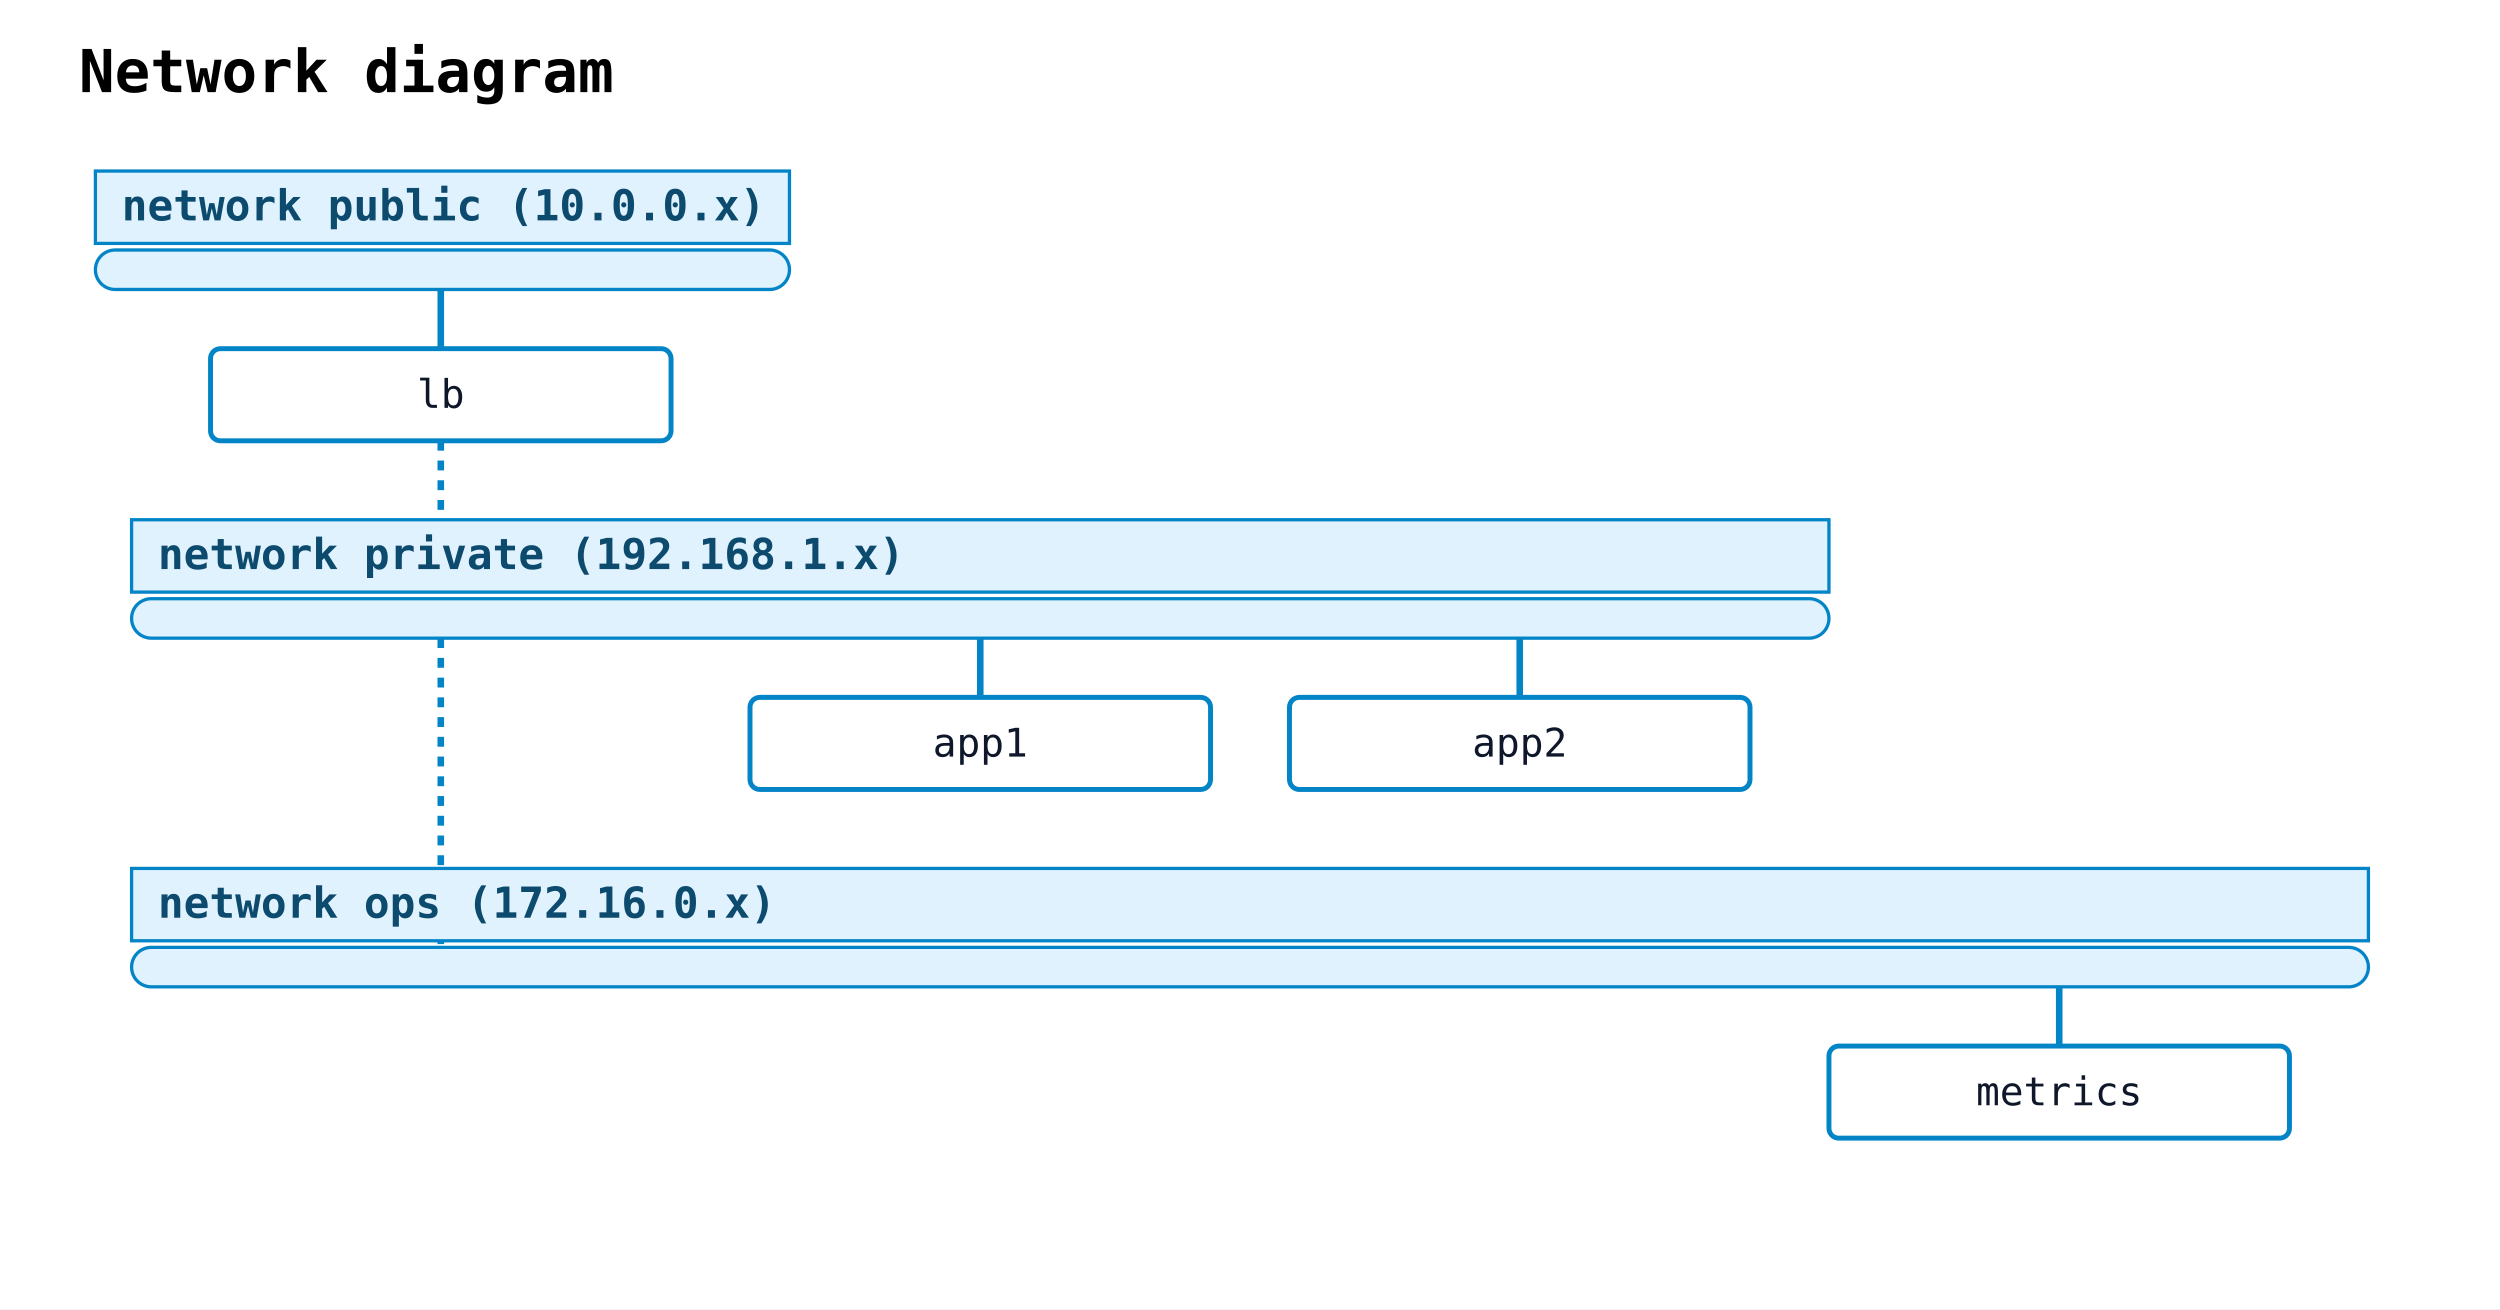
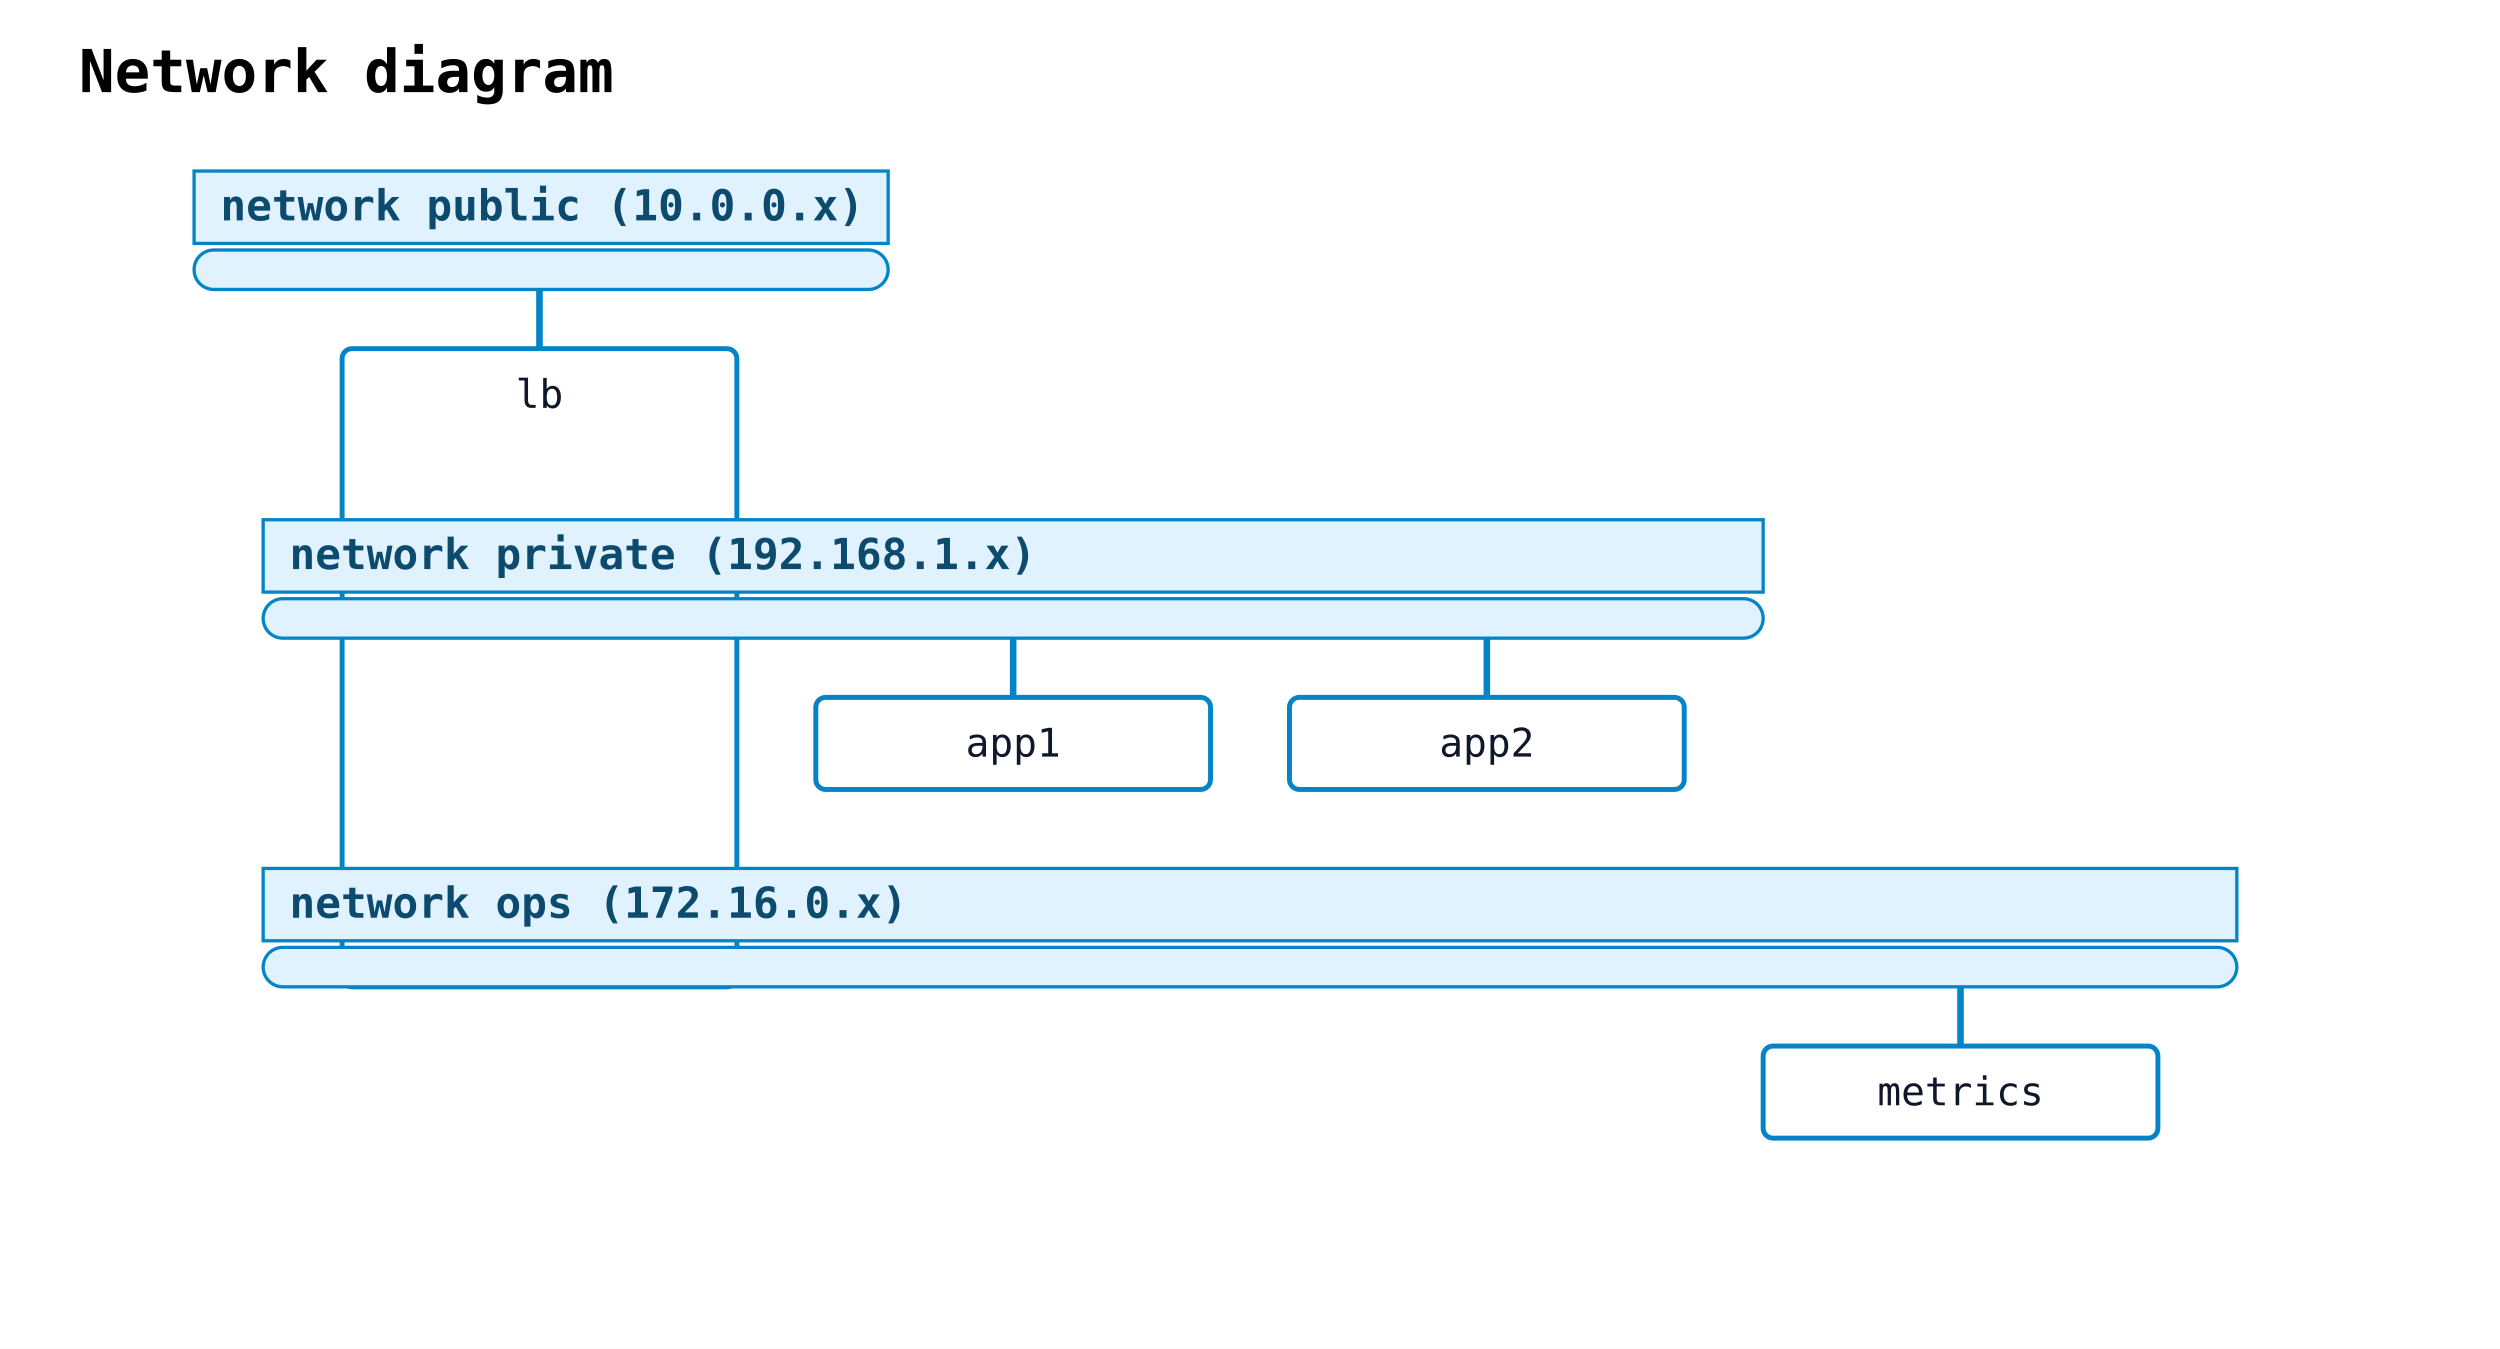
- <svg xmlns="http://www.w3.org/2000/svg" width="760" height="398" viewBox="0 0 760 398">
+ <svg xmlns="http://www.w3.org/2000/svg" width="760" height="410" viewBox="0 0 760 410">
  <rect width="100%" height="100%" fill="white" />
  <text x="24" y="28" font-family="monospace" font-size="18" font-weight="600">Network diagram</text>
-   <rect class="nwdiag-network" data-nwdiag-style="solid" data-nwdiag-shape="swimlane" x="29" y="52" width="211" height="22" fill="#e0f2fe" stroke="#0284c7" stroke-width="1" />
-   <text x="37" y="67" font-family="monospace" font-size="13" font-weight="600" fill="#0c4a6e">network public (10.0.0.x)</text>
-   <rect class="nwdiag-network" data-nwdiag-style="solid" data-nwdiag-shape="swimlane" x="29" y="76" width="211" height="12" rx="6" ry="6" fill="#e0f2fe" stroke="#0284c7" stroke-width="1" />
-   <line class="nwdiag-connector" data-nwdiag-network="public" data-nwdiag-node="lb" x1="134" y1="88" x2="134" y2="106" stroke="#0284c7" stroke-width="2" />
-   <line class="nwdiag-jump-line" data-nwdiag-node="lb" x1="134" y1="134" x2="134" y2="300" stroke="#0284c7" stroke-width="2" stroke-dasharray="3 3" />
-   <rect class="nwdiag-node nwdiag-shared-node" data-nwdiag-name="lb" data-nwdiag-addresses="" data-nwdiag-shape="box" data-nwdiag-style="solid" x="64" y="106" width="140" height="28" rx="3" ry="3" fill="white" stroke="#0284c7" stroke-width="1.5" />
-   <text x="134" y="124" text-anchor="middle" font-family="monospace" font-size="12" fill="#0f172a">lb</text>
-   <rect class="nwdiag-network" data-nwdiag-style="solid" data-nwdiag-shape="swimlane" x="40" y="158" width="516" height="22" fill="#e0f2fe" stroke="#0284c7" stroke-width="1" />
-   <text x="48" y="173" font-family="monospace" font-size="13" font-weight="600" fill="#0c4a6e">network private (192.168.1.x)</text>
-   <rect class="nwdiag-network" data-nwdiag-style="solid" data-nwdiag-shape="swimlane" x="40" y="182" width="516" height="12" rx="6" ry="6" fill="#e0f2fe" stroke="#0284c7" stroke-width="1" />
-   <line class="nwdiag-connector" data-nwdiag-network="private" data-nwdiag-node="lb" x1="134" y1="194" x2="134" y2="194" stroke="#0284c7" stroke-width="2" />
-   <line class="nwdiag-connector" data-nwdiag-network="private" data-nwdiag-node="app1" x1="298" y1="194" x2="298" y2="212" stroke="#0284c7" stroke-width="2" />
-   <rect class="nwdiag-node" data-nwdiag-name="app1" data-nwdiag-addresses="" data-nwdiag-shape="box" data-nwdiag-style="solid" x="228" y="212" width="140" height="28" rx="3" ry="3" fill="white" stroke="#0284c7" stroke-width="1.5" />
-   <text x="298" y="230" text-anchor="middle" font-family="monospace" font-size="12" fill="#0f172a">app1</text>
-   <line class="nwdiag-connector" data-nwdiag-network="private" data-nwdiag-node="app2" x1="462" y1="194" x2="462" y2="212" stroke="#0284c7" stroke-width="2" />
-   <rect class="nwdiag-node" data-nwdiag-name="app2" data-nwdiag-addresses="" data-nwdiag-shape="box" data-nwdiag-style="solid" x="392" y="212" width="140" height="28" rx="3" ry="3" fill="white" stroke="#0284c7" stroke-width="1.5" />
-   <text x="462" y="230" text-anchor="middle" font-family="monospace" font-size="12" fill="#0f172a">app2</text>
-   <rect class="nwdiag-network" data-nwdiag-style="solid" data-nwdiag-shape="swimlane" x="40" y="264" width="680" height="22" fill="#e0f2fe" stroke="#0284c7" stroke-width="1" />
-   <text x="48" y="279" font-family="monospace" font-size="13" font-weight="600" fill="#0c4a6e">network ops (172.16.0.x)</text>
-   <rect class="nwdiag-network" data-nwdiag-style="solid" data-nwdiag-shape="swimlane" x="40" y="288" width="680" height="12" rx="6" ry="6" fill="#e0f2fe" stroke="#0284c7" stroke-width="1" />
-   <line class="nwdiag-connector" data-nwdiag-network="ops" data-nwdiag-node="lb" x1="134" y1="300" x2="134" y2="300" stroke="#0284c7" stroke-width="2" />
-   <line class="nwdiag-connector" data-nwdiag-network="ops" data-nwdiag-node="metrics" x1="626" y1="300" x2="626" y2="318" stroke="#0284c7" stroke-width="2" />
-   <rect class="nwdiag-node" data-nwdiag-name="metrics" data-nwdiag-addresses="" data-nwdiag-shape="box" data-nwdiag-style="solid" x="556" y="318" width="140" height="28" rx="3" ry="3" fill="white" stroke="#0284c7" stroke-width="1.5" />
-   <text x="626" y="336" text-anchor="middle" font-family="monospace" font-size="12" fill="#0f172a">metrics</text>
+   <rect class="nwdiag-network" data-nwdiag-style="solid" data-nwdiag-shape="swimlane" x="59" y="52" width="211" height="22" fill="#e0f2fe" stroke="#0284c7" stroke-width="1" />
+   <text x="67" y="67" font-family="monospace" font-size="13" font-weight="600" fill="#0c4a6e">network public (10.0.0.x)</text>
+   <rect class="nwdiag-network" data-nwdiag-style="solid" data-nwdiag-shape="swimlane" x="59" y="76" width="211" height="12" rx="6" ry="6" fill="#e0f2fe" stroke="#0284c7" stroke-width="1" />
+   <line class="nwdiag-connector" data-nwdiag-network="public" data-nwdiag-node="lb" x1="164" y1="88" x2="164" y2="106" stroke="#0284c7" stroke-width="2" />
+   <line class="nwdiag-jump-line" data-nwdiag-node="lb" x1="164" y1="134" x2="164" y2="300" stroke="#0284c7" stroke-width="2" stroke-dasharray="3 3" />
+   <rect class="nwdiag-node nwdiag-shared-node" data-nwdiag-name="lb" data-nwdiag-addresses="" data-nwdiag-shape="box" data-nwdiag-style="solid" x="104" y="106" width="120" height="194" rx="3" ry="3" fill="white" stroke="#0284c7" stroke-width="1.5" />
+   <text x="164" y="124" text-anchor="middle" font-family="monospace" font-size="12" fill="#0f172a">lb</text>
+   <rect class="nwdiag-network" data-nwdiag-style="solid" data-nwdiag-shape="swimlane" x="80" y="158" width="456" height="22" fill="#e0f2fe" stroke="#0284c7" stroke-width="1" />
+   <text x="88" y="173" font-family="monospace" font-size="13" font-weight="600" fill="#0c4a6e">network private (192.168.1.x)</text>
+   <rect class="nwdiag-network" data-nwdiag-style="solid" data-nwdiag-shape="swimlane" x="80" y="182" width="456" height="12" rx="6" ry="6" fill="#e0f2fe" stroke="#0284c7" stroke-width="1" />
+   <line class="nwdiag-connector" data-nwdiag-network="private" data-nwdiag-node="lb" x1="164" y1="194" x2="164" y2="194" stroke="#0284c7" stroke-width="2" />
+   <line class="nwdiag-connector" data-nwdiag-network="private" data-nwdiag-node="app1" x1="308" y1="194" x2="308" y2="212" stroke="#0284c7" stroke-width="2" />
+   <rect class="nwdiag-node" data-nwdiag-name="app1" data-nwdiag-addresses="" data-nwdiag-shape="box" data-nwdiag-style="solid" x="248" y="212" width="120" height="28" rx="3" ry="3" fill="white" stroke="#0284c7" stroke-width="1.5" />
+   <text x="308" y="230" text-anchor="middle" font-family="monospace" font-size="12" fill="#0f172a">app1</text>
+   <line class="nwdiag-connector" data-nwdiag-network="private" data-nwdiag-node="app2" x1="452" y1="194" x2="452" y2="212" stroke="#0284c7" stroke-width="2" />
+   <rect class="nwdiag-node" data-nwdiag-name="app2" data-nwdiag-addresses="" data-nwdiag-shape="box" data-nwdiag-style="solid" x="392" y="212" width="120" height="28" rx="3" ry="3" fill="white" stroke="#0284c7" stroke-width="1.5" />
+   <text x="452" y="230" text-anchor="middle" font-family="monospace" font-size="12" fill="#0f172a">app2</text>
+   <rect class="nwdiag-network" data-nwdiag-style="solid" data-nwdiag-shape="swimlane" x="80" y="264" width="600" height="22" fill="#e0f2fe" stroke="#0284c7" stroke-width="1" />
+   <text x="88" y="279" font-family="monospace" font-size="13" font-weight="600" fill="#0c4a6e">network ops (172.16.0.x)</text>
+   <rect class="nwdiag-network" data-nwdiag-style="solid" data-nwdiag-shape="swimlane" x="80" y="288" width="600" height="12" rx="6" ry="6" fill="#e0f2fe" stroke="#0284c7" stroke-width="1" />
+   <line class="nwdiag-connector" data-nwdiag-network="ops" data-nwdiag-node="lb" x1="164" y1="300" x2="164" y2="300" stroke="#0284c7" stroke-width="2" />
+   <line class="nwdiag-connector" data-nwdiag-network="ops" data-nwdiag-node="metrics" x1="596" y1="300" x2="596" y2="318" stroke="#0284c7" stroke-width="2" />
+   <rect class="nwdiag-node" data-nwdiag-name="metrics" data-nwdiag-addresses="" data-nwdiag-shape="box" data-nwdiag-style="solid" x="536" y="318" width="120" height="28" rx="3" ry="3" fill="white" stroke="#0284c7" stroke-width="1.5" />
+   <text x="596" y="336" text-anchor="middle" font-family="monospace" font-size="12" fill="#0f172a">metrics</text>
</svg>
